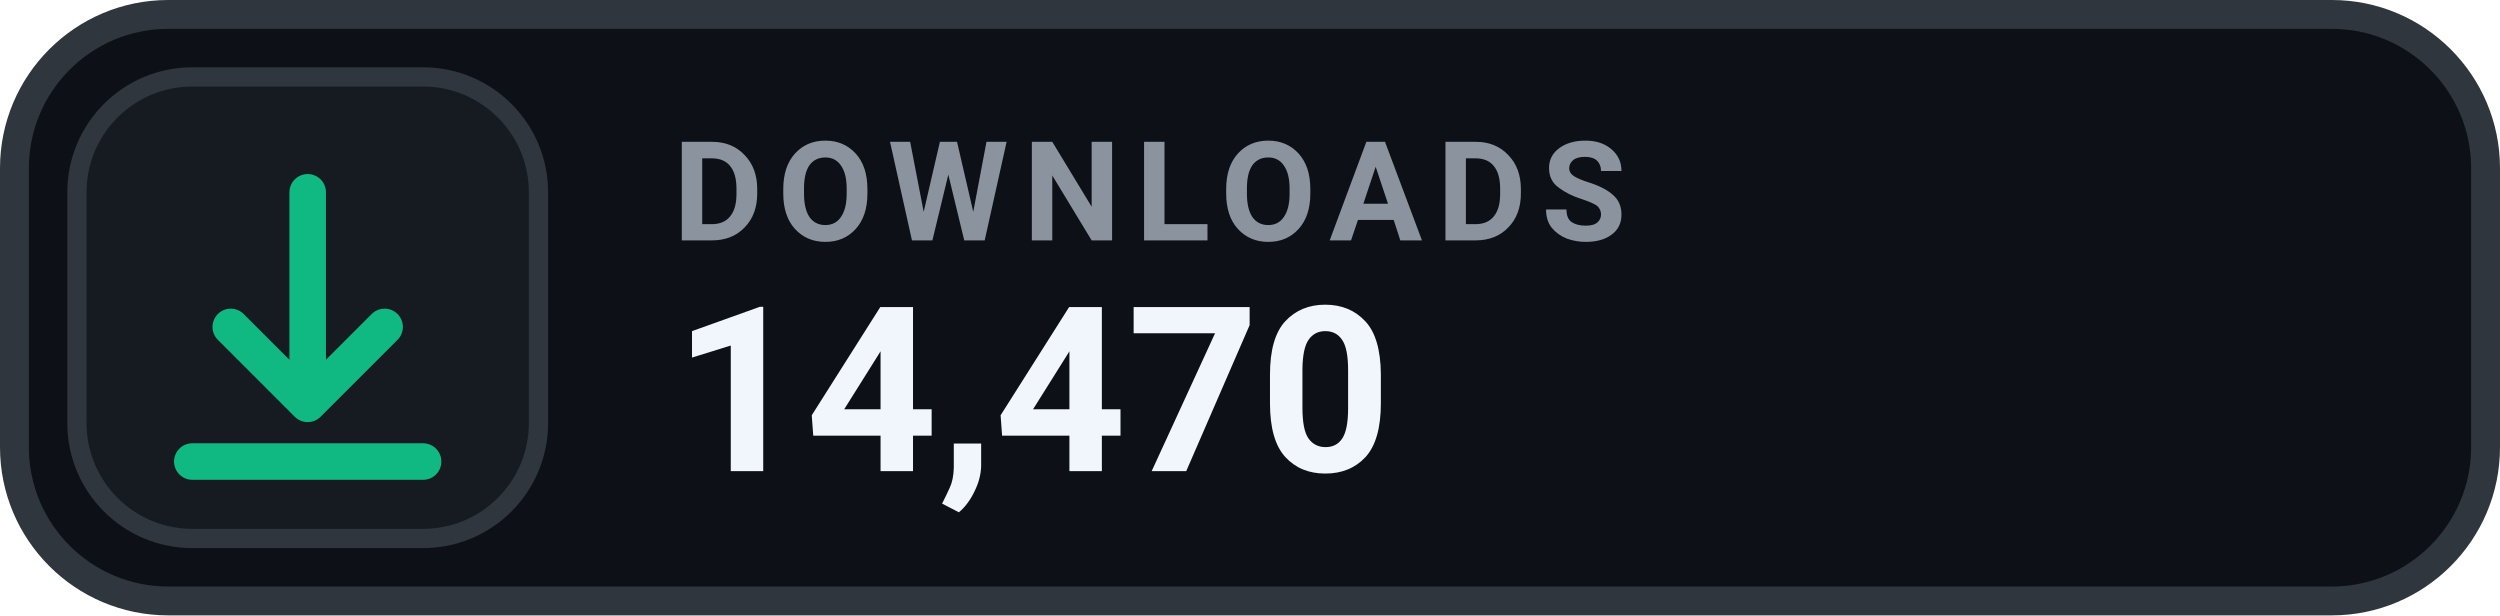
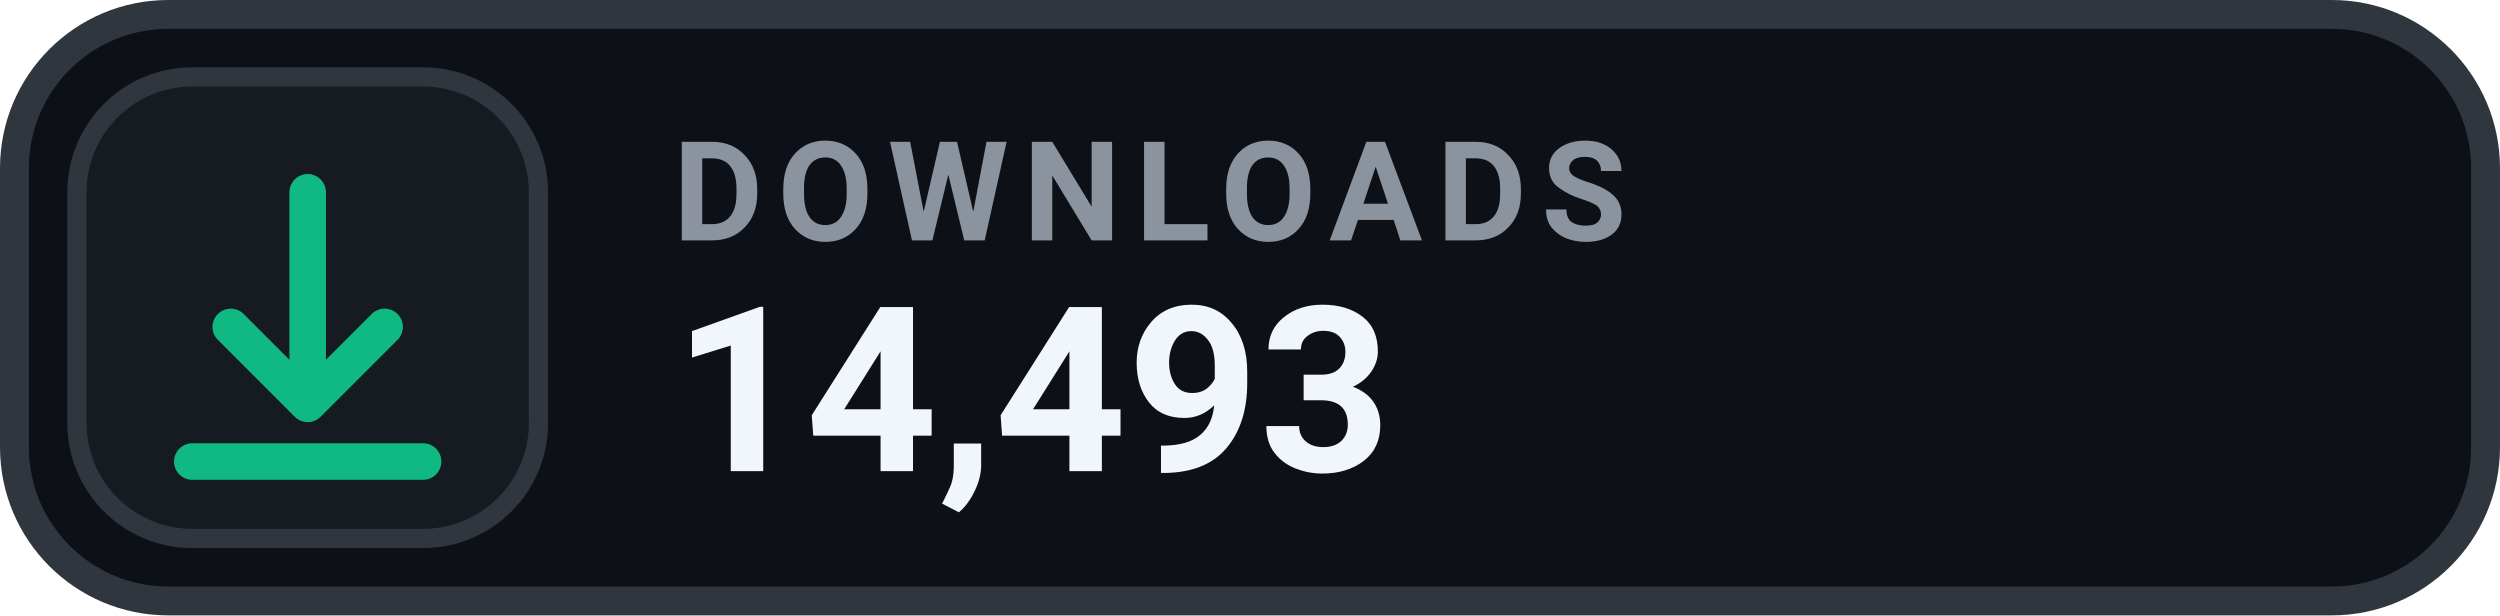
- <svg xmlns="http://www.w3.org/2000/svg" width="130" height="32" viewBox="0 0 130 32" role="img" aria-label="DOWNLOADS 14,470">
+ <svg xmlns="http://www.w3.org/2000/svg" width="130" height="32" viewBox="0 0 130 32" role="img" aria-label="DOWNLOADS 14,493">
  <rect x=".75" y=".75" width="128.5" height="30.5" rx="8" fill="#0D1117" stroke="#30363D" stroke-width="1.5" />
  <rect x="4" y="4" width="24" height="24" rx="6" fill="#161B22" stroke="#30363D" stroke-width="1" />
  <g transform="translate(16 16)" style="color:#10B981;">
    <path d="M0 -6 v11 m0 0 l4 -4 m-4 4 l-4 -4 M-6 8 h12" fill="none" stroke="currentColor" stroke-width="1.9" stroke-linecap="round" stroke-linejoin="round" />
  </g>
  <text x="35" y="12.5" fill="#8B949E" font-family="-apple-system,BlinkMacSystemFont,'Segoe UI',Roboto,Helvetica,Arial,sans-serif" font-size="7.2" font-weight="700" letter-spacing=".75">DOWNLOADS</text>
-   <text x="35" y="24.5" fill="#F0F6FC" font-family="-apple-system,BlinkMacSystemFont,'Segoe UI',Roboto,Helvetica,Arial,sans-serif" font-size="12" font-weight="700">14,470</text>
+   <text x="35" y="24.5" fill="#F0F6FC" font-family="-apple-system,BlinkMacSystemFont,'Segoe UI',Roboto,Helvetica,Arial,sans-serif" font-size="12" font-weight="700">14,493</text>
</svg>
